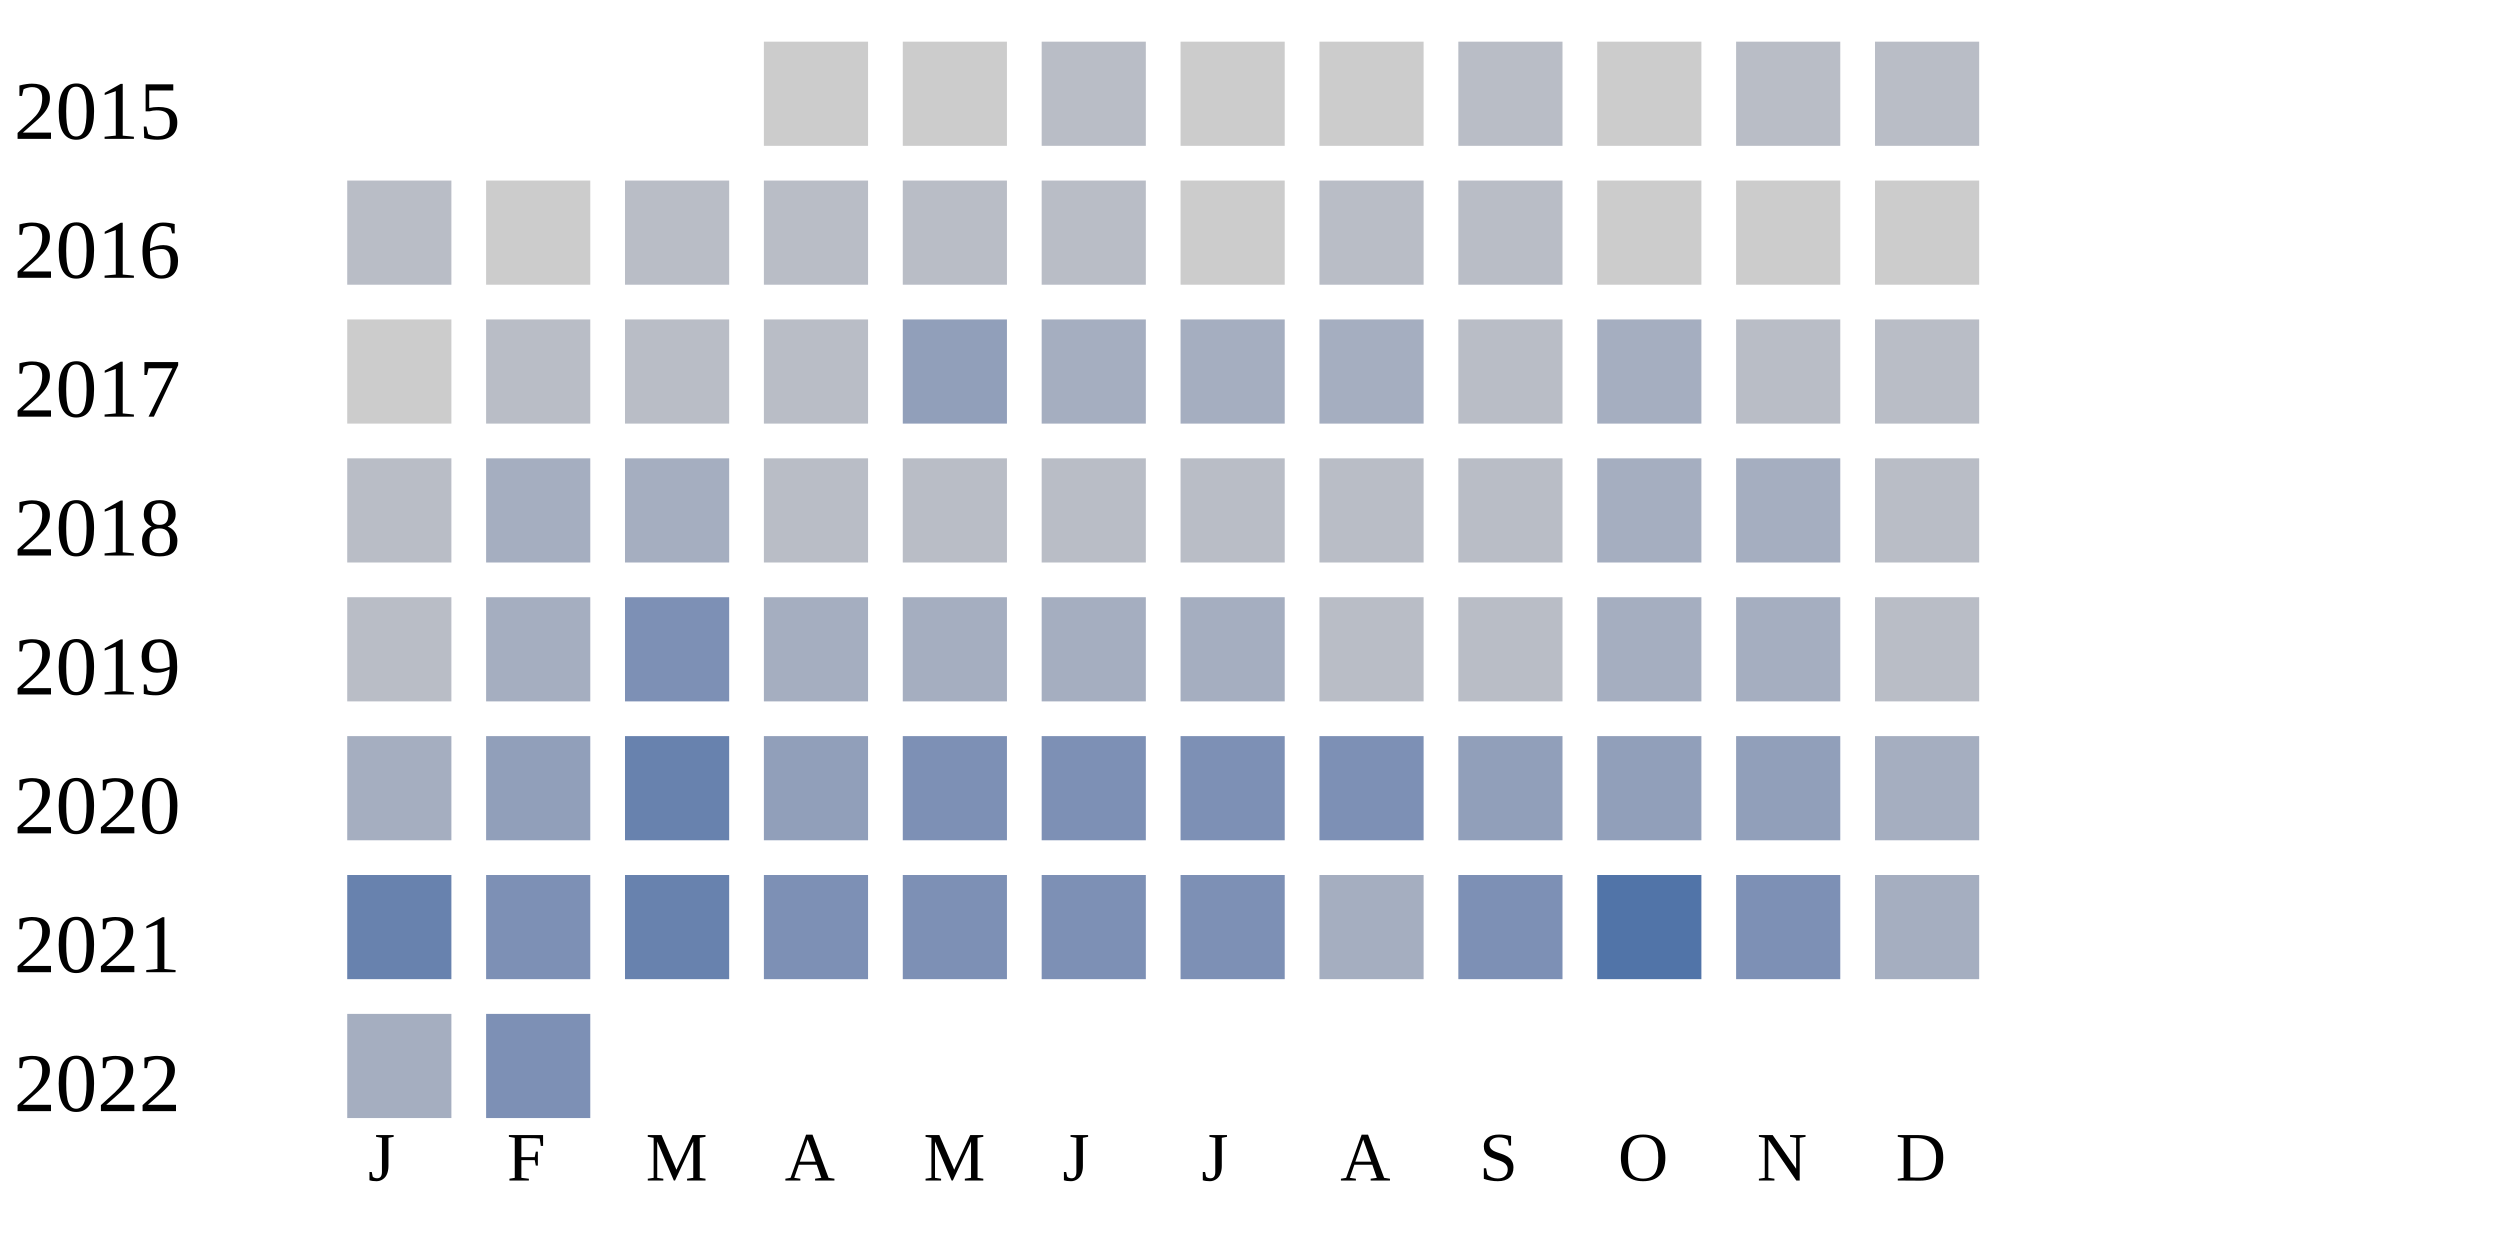
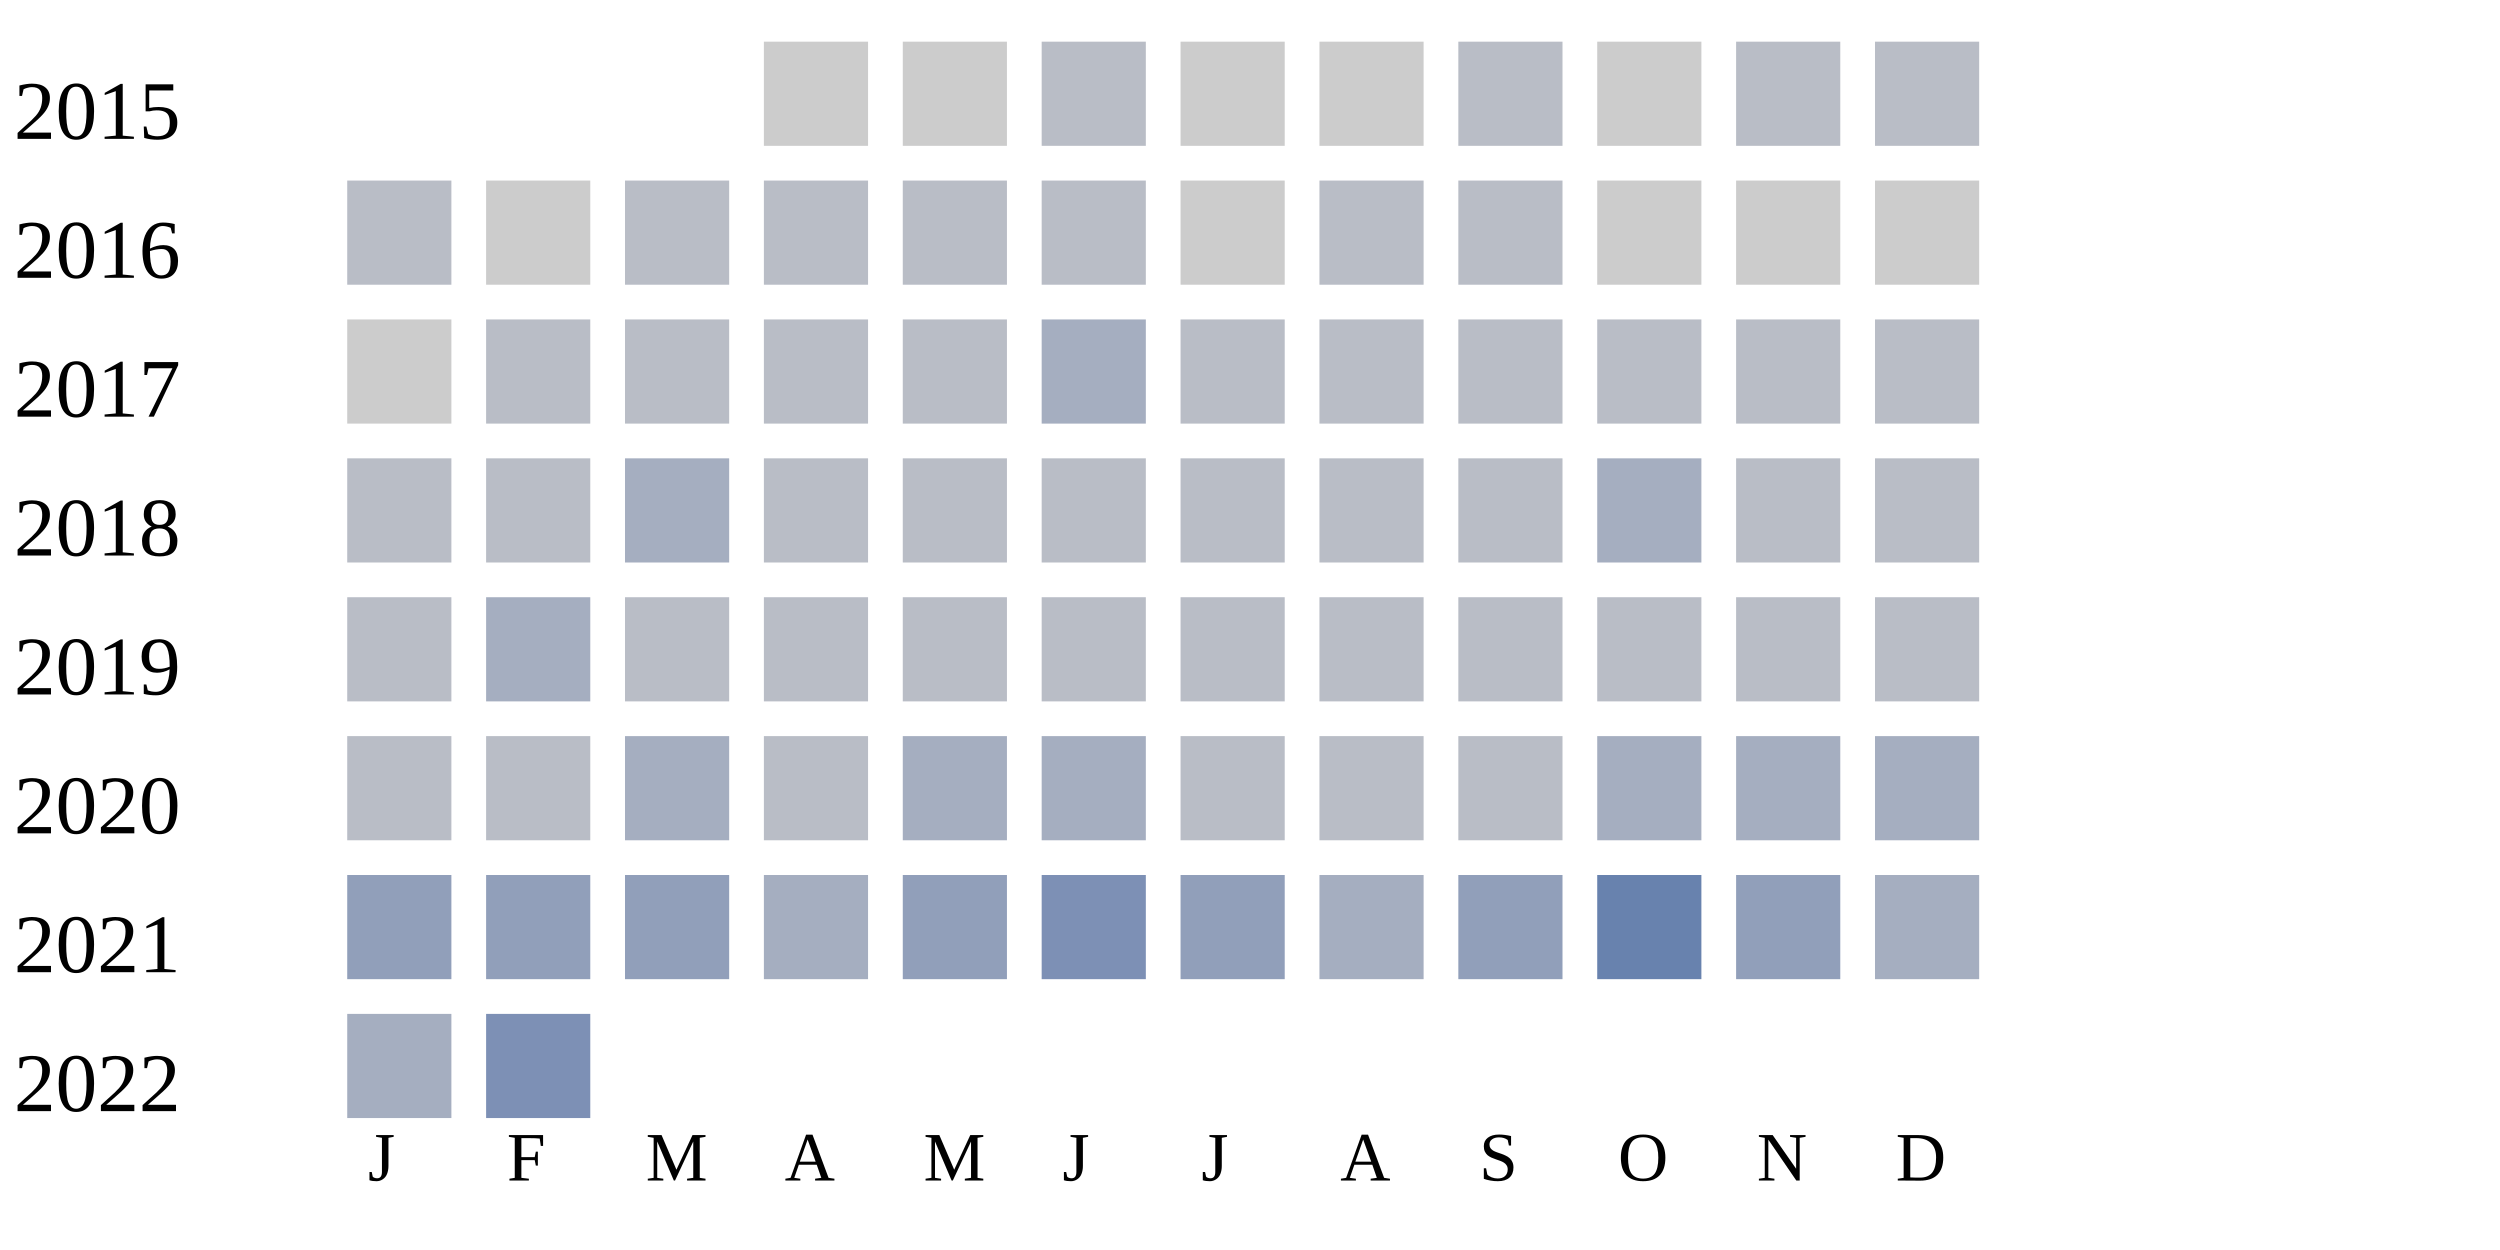
<svg xmlns="http://www.w3.org/2000/svg" width="360" height="180">
  <g transform="translate(0 0)">
    <text x="2" y="20">2015</text>
    <rect x="110" y="6" width="15" height="15" fill="#cccccc" />
    <rect x="130" y="6" width="15" height="15" fill="#cccccc" />
    <rect x="150" y="6" width="15" height="15" fill="#b9bdc6" />
    <rect x="170" y="6" width="15" height="15" fill="#cccccc" />
    <rect x="190" y="6" width="15" height="15" fill="#cccccc" />
    <rect x="210" y="6" width="15" height="15" fill="#b9bdc6" />
    <rect x="230" y="6" width="15" height="15" fill="#cccccc" />
    <rect x="250" y="6" width="15" height="15" fill="#b9bdc6" />
    <rect x="270" y="6" width="15" height="15" fill="#b9bdc6" />
  </g>
  <g transform="translate(0 20)">
    <text x="2" y="20">2016</text>
    <rect x="50" y="6" width="15" height="15" fill="#b9bdc6" />
    <rect x="70" y="6" width="15" height="15" fill="#cccccc" />
    <rect x="90" y="6" width="15" height="15" fill="#b9bdc6" />
    <rect x="110" y="6" width="15" height="15" fill="#b9bdc6" />
    <rect x="130" y="6" width="15" height="15" fill="#b9bdc6" />
    <rect x="150" y="6" width="15" height="15" fill="#b9bdc6" />
    <rect x="170" y="6" width="15" height="15" fill="#cccccc" />
    <rect x="190" y="6" width="15" height="15" fill="#b9bdc6" />
    <rect x="210" y="6" width="15" height="15" fill="#b9bdc6" />
    <rect x="230" y="6" width="15" height="15" fill="#cccccc" />
    <rect x="250" y="6" width="15" height="15" fill="#cccccc" />
    <rect x="270" y="6" width="15" height="15" fill="#cccccc" />
  </g>
  <g transform="translate(0 40)">
    <text x="2" y="20">2017</text>
    <rect x="50" y="6" width="15" height="15" fill="#cccccc" />
    <rect x="70" y="6" width="15" height="15" fill="#b9bdc6" />
    <rect x="90" y="6" width="15" height="15" fill="#b9bdc6" />
    <rect x="110" y="6" width="15" height="15" fill="#b9bdc6" />
-     <rect x="130" y="6" width="15" height="15" fill="#919fba" />
+     <rect x="130" y="6" width="15" height="15" fill="#b9bdc6" />
    <rect x="150" y="6" width="15" height="15" fill="#a5aec0" />
-     <rect x="170" y="6" width="15" height="15" fill="#a5aec0" />
-     <rect x="190" y="6" width="15" height="15" fill="#a5aec0" />
+     <rect x="170" y="6" width="15" height="15" fill="#b9bdc6" />
+     <rect x="190" y="6" width="15" height="15" fill="#b9bdc6" />
    <rect x="210" y="6" width="15" height="15" fill="#b9bdc6" />
-     <rect x="230" y="6" width="15" height="15" fill="#a5aec0" />
+     <rect x="230" y="6" width="15" height="15" fill="#b9bdc6" />
    <rect x="250" y="6" width="15" height="15" fill="#b9bdc6" />
    <rect x="270" y="6" width="15" height="15" fill="#b9bdc6" />
  </g>
  <g transform="translate(0 60)">
    <text x="2" y="20">2018</text>
    <rect x="50" y="6" width="15" height="15" fill="#b9bdc6" />
-     <rect x="70" y="6" width="15" height="15" fill="#a5aec0" />
+     <rect x="70" y="6" width="15" height="15" fill="#b9bdc6" />
    <rect x="90" y="6" width="15" height="15" fill="#a5aec0" />
    <rect x="110" y="6" width="15" height="15" fill="#b9bdc6" />
    <rect x="130" y="6" width="15" height="15" fill="#b9bdc6" />
    <rect x="150" y="6" width="15" height="15" fill="#b9bdc6" />
    <rect x="170" y="6" width="15" height="15" fill="#b9bdc6" />
    <rect x="190" y="6" width="15" height="15" fill="#b9bdc6" />
    <rect x="210" y="6" width="15" height="15" fill="#b9bdc6" />
    <rect x="230" y="6" width="15" height="15" fill="#a5aec0" />
-     <rect x="250" y="6" width="15" height="15" fill="#a5aec0" />
+     <rect x="250" y="6" width="15" height="15" fill="#b9bdc6" />
    <rect x="270" y="6" width="15" height="15" fill="#b9bdc6" />
  </g>
  <g transform="translate(0 80)">
    <text x="2" y="20">2019</text>
    <rect x="50" y="6" width="15" height="15" fill="#b9bdc6" />
    <rect x="70" y="6" width="15" height="15" fill="#a5aec0" />
-     <rect x="90" y="6" width="15" height="15" fill="#7d90b5" />
-     <rect x="110" y="6" width="15" height="15" fill="#a5aec0" />
+     <rect x="90" y="6" width="15" height="15" fill="#b9bdc6" />
+     <rect x="110" y="6" width="15" height="15" fill="#b9bdc6" />
+     <rect x="130" y="6" width="15" height="15" fill="#b9bdc6" />
+     <rect x="150" y="6" width="15" height="15" fill="#b9bdc6" />
+     <rect x="170" y="6" width="15" height="15" fill="#b9bdc6" />
+     <rect x="190" y="6" width="15" height="15" fill="#b9bdc6" />
+     <rect x="210" y="6" width="15" height="15" fill="#b9bdc6" />
+     <rect x="230" y="6" width="15" height="15" fill="#b9bdc6" />
+     <rect x="250" y="6" width="15" height="15" fill="#b9bdc6" />
+     <rect x="270" y="6" width="15" height="15" fill="#b9bdc6" />
+   </g>
+   <g transform="translate(0 100)">
+     <text x="2" y="20">2020</text>
+     <rect x="50" y="6" width="15" height="15" fill="#b9bdc6" />
+     <rect x="70" y="6" width="15" height="15" fill="#b9bdc6" />
+     <rect x="90" y="6" width="15" height="15" fill="#a5aec0" />
+     <rect x="110" y="6" width="15" height="15" fill="#b9bdc6" />
    <rect x="130" y="6" width="15" height="15" fill="#a5aec0" />
    <rect x="150" y="6" width="15" height="15" fill="#a5aec0" />
-     <rect x="170" y="6" width="15" height="15" fill="#a5aec0" />
+     <rect x="170" y="6" width="15" height="15" fill="#b9bdc6" />
    <rect x="190" y="6" width="15" height="15" fill="#b9bdc6" />
    <rect x="210" y="6" width="15" height="15" fill="#b9bdc6" />
    <rect x="230" y="6" width="15" height="15" fill="#a5aec0" />
    <rect x="250" y="6" width="15" height="15" fill="#a5aec0" />
-     <rect x="270" y="6" width="15" height="15" fill="#b9bdc6" />
-   </g>
-   <g transform="translate(0 100)">
-     <text x="2" y="20">2020</text>
-     <rect x="50" y="6" width="15" height="15" fill="#a5aec0" />
-     <rect x="70" y="6" width="15" height="15" fill="#919fba" />
-     <rect x="90" y="6" width="15" height="15" fill="#6882ae" />
-     <rect x="110" y="6" width="15" height="15" fill="#919fba" />
-     <rect x="130" y="6" width="15" height="15" fill="#7d90b5" />
-     <rect x="150" y="6" width="15" height="15" fill="#7d90b5" />
-     <rect x="170" y="6" width="15" height="15" fill="#7d90b5" />
-     <rect x="190" y="6" width="15" height="15" fill="#7d90b5" />
-     <rect x="210" y="6" width="15" height="15" fill="#919fba" />
-     <rect x="230" y="6" width="15" height="15" fill="#919fba" />
-     <rect x="250" y="6" width="15" height="15" fill="#919fba" />
    <rect x="270" y="6" width="15" height="15" fill="#a5aec0" />
  </g>
  <g transform="translate(0 120)">
    <text x="2" y="20">2021</text>
-     <rect x="50" y="6" width="15" height="15" fill="#6882ae" />
-     <rect x="70" y="6" width="15" height="15" fill="#7d90b5" />
-     <rect x="90" y="6" width="15" height="15" fill="#6882ae" />
-     <rect x="110" y="6" width="15" height="15" fill="#7d90b5" />
-     <rect x="130" y="6" width="15" height="15" fill="#7d90b5" />
+     <rect x="50" y="6" width="15" height="15" fill="#919fba" />
+     <rect x="70" y="6" width="15" height="15" fill="#919fba" />
+     <rect x="90" y="6" width="15" height="15" fill="#919fba" />
+     <rect x="110" y="6" width="15" height="15" fill="#a5aec0" />
+     <rect x="130" y="6" width="15" height="15" fill="#919fba" />
    <rect x="150" y="6" width="15" height="15" fill="#7d90b5" />
-     <rect x="170" y="6" width="15" height="15" fill="#7d90b5" />
+     <rect x="170" y="6" width="15" height="15" fill="#919fba" />
    <rect x="190" y="6" width="15" height="15" fill="#a5aec0" />
-     <rect x="210" y="6" width="15" height="15" fill="#7d90b5" />
-     <rect x="230" y="6" width="15" height="15" fill="#5174a8" />
-     <rect x="250" y="6" width="15" height="15" fill="#7d90b5" />
+     <rect x="210" y="6" width="15" height="15" fill="#919fba" />
+     <rect x="230" y="6" width="15" height="15" fill="#6882ae" />
+     <rect x="250" y="6" width="15" height="15" fill="#919fba" />
    <rect x="270" y="6" width="15" height="15" fill="#a5aec0" />
  </g>
  <g transform="translate(0 140)">
    <text x="2" y="20">2022</text>
    <rect x="50" y="6" width="15" height="15" fill="#a5aec0" />
    <rect x="70" y="6" width="15" height="15" fill="#7d90b5" />
  </g>
  <text style="font-size: 10px; text-align: center" x="53" y="170">J</text>
  <text style="font-size: 10px; text-align: center" x="73" y="170">F</text>
  <text style="font-size: 10px; text-align: center" x="93" y="170">M</text>
  <text style="font-size: 10px; text-align: center" x="113" y="170">A</text>
  <text style="font-size: 10px; text-align: center" x="133" y="170">M</text>
  <text style="font-size: 10px; text-align: center" x="153" y="170">J</text>
  <text style="font-size: 10px; text-align: center" x="173" y="170">J</text>
  <text style="font-size: 10px; text-align: center" x="193" y="170">A</text>
  <text style="font-size: 10px; text-align: center" x="213" y="170">S</text>
  <text style="font-size: 10px; text-align: center" x="233" y="170">O</text>
  <text style="font-size: 10px; text-align: center" x="253" y="170">N</text>
  <text style="font-size: 10px; text-align: center" x="273" y="170">D</text>
  <text style="font-size: 10px;" x="155" y="189">Less</text>
  <rect fill="#b9bdc6" width="10" height="10" x="180" y="180" />
  <rect fill="#919fba" width="10" height="10" x="195" y="180" />
  <rect fill="#6882ae" width="10" height="10" x="210" y="180" />
  <rect fill="#005a9c" width="10" height="10" x="225" y="180" />
  <text x="240" y="189" style="font-size: 10px;">More</text>
</svg>
